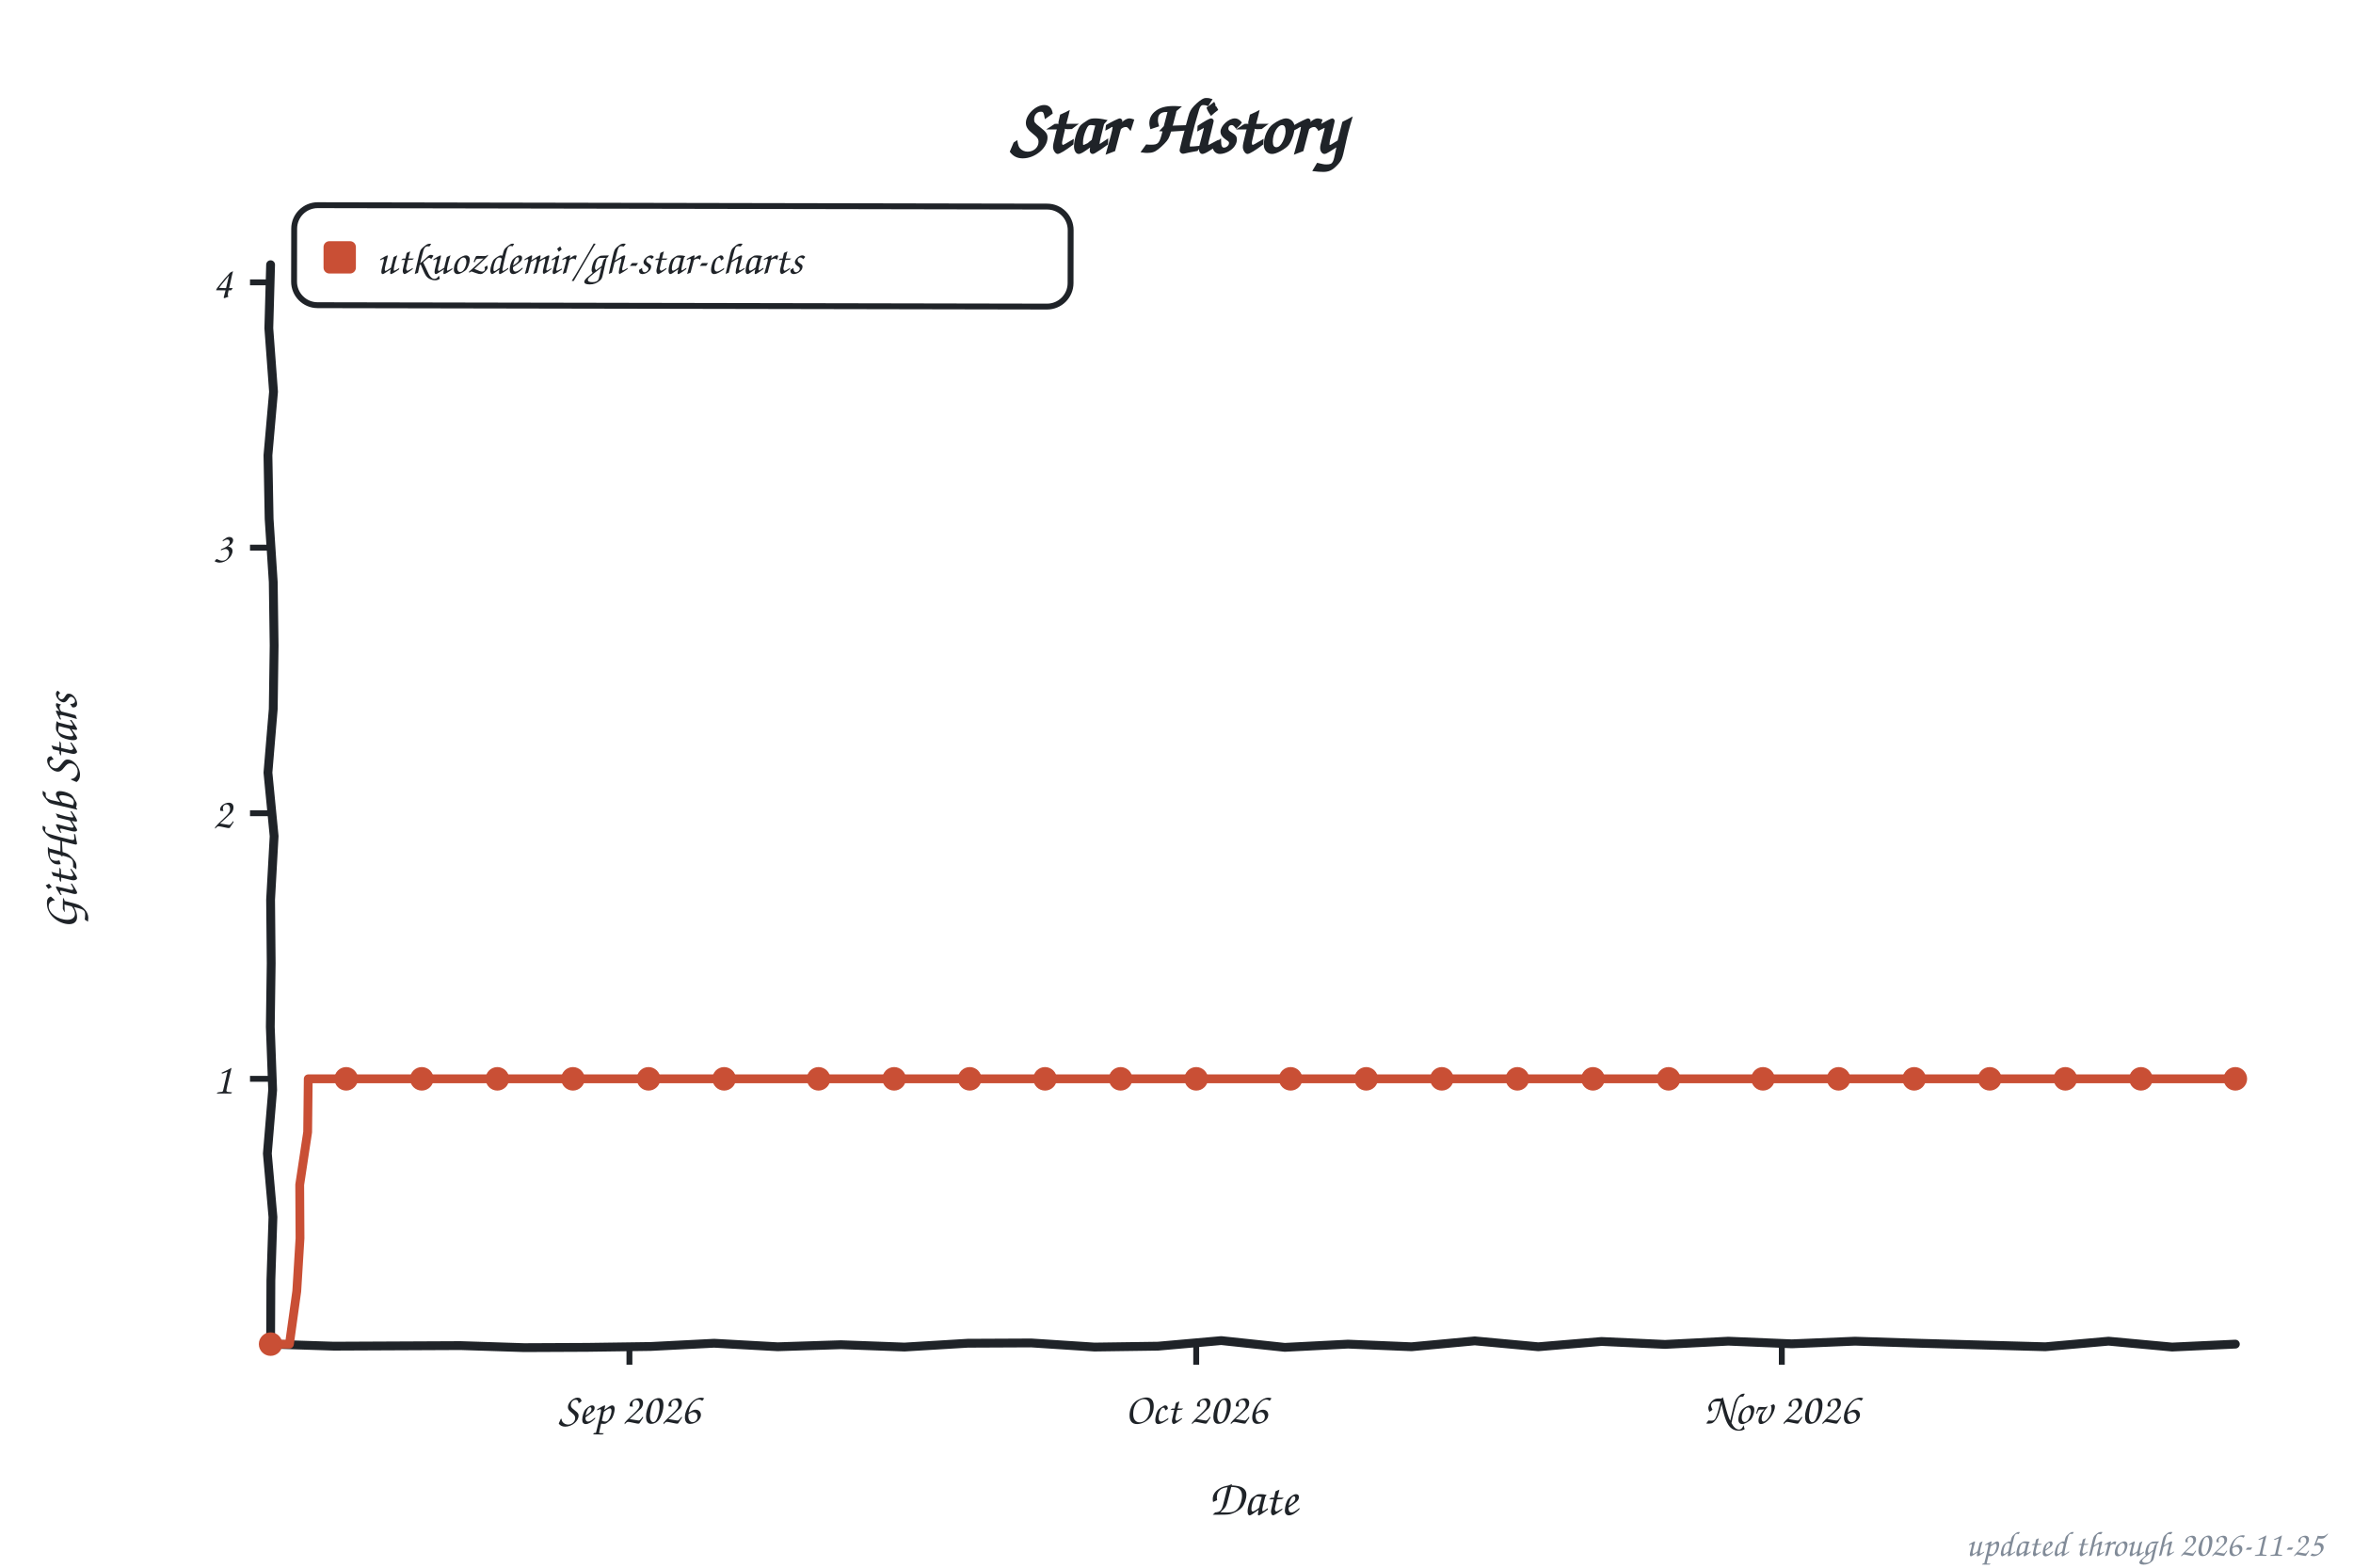
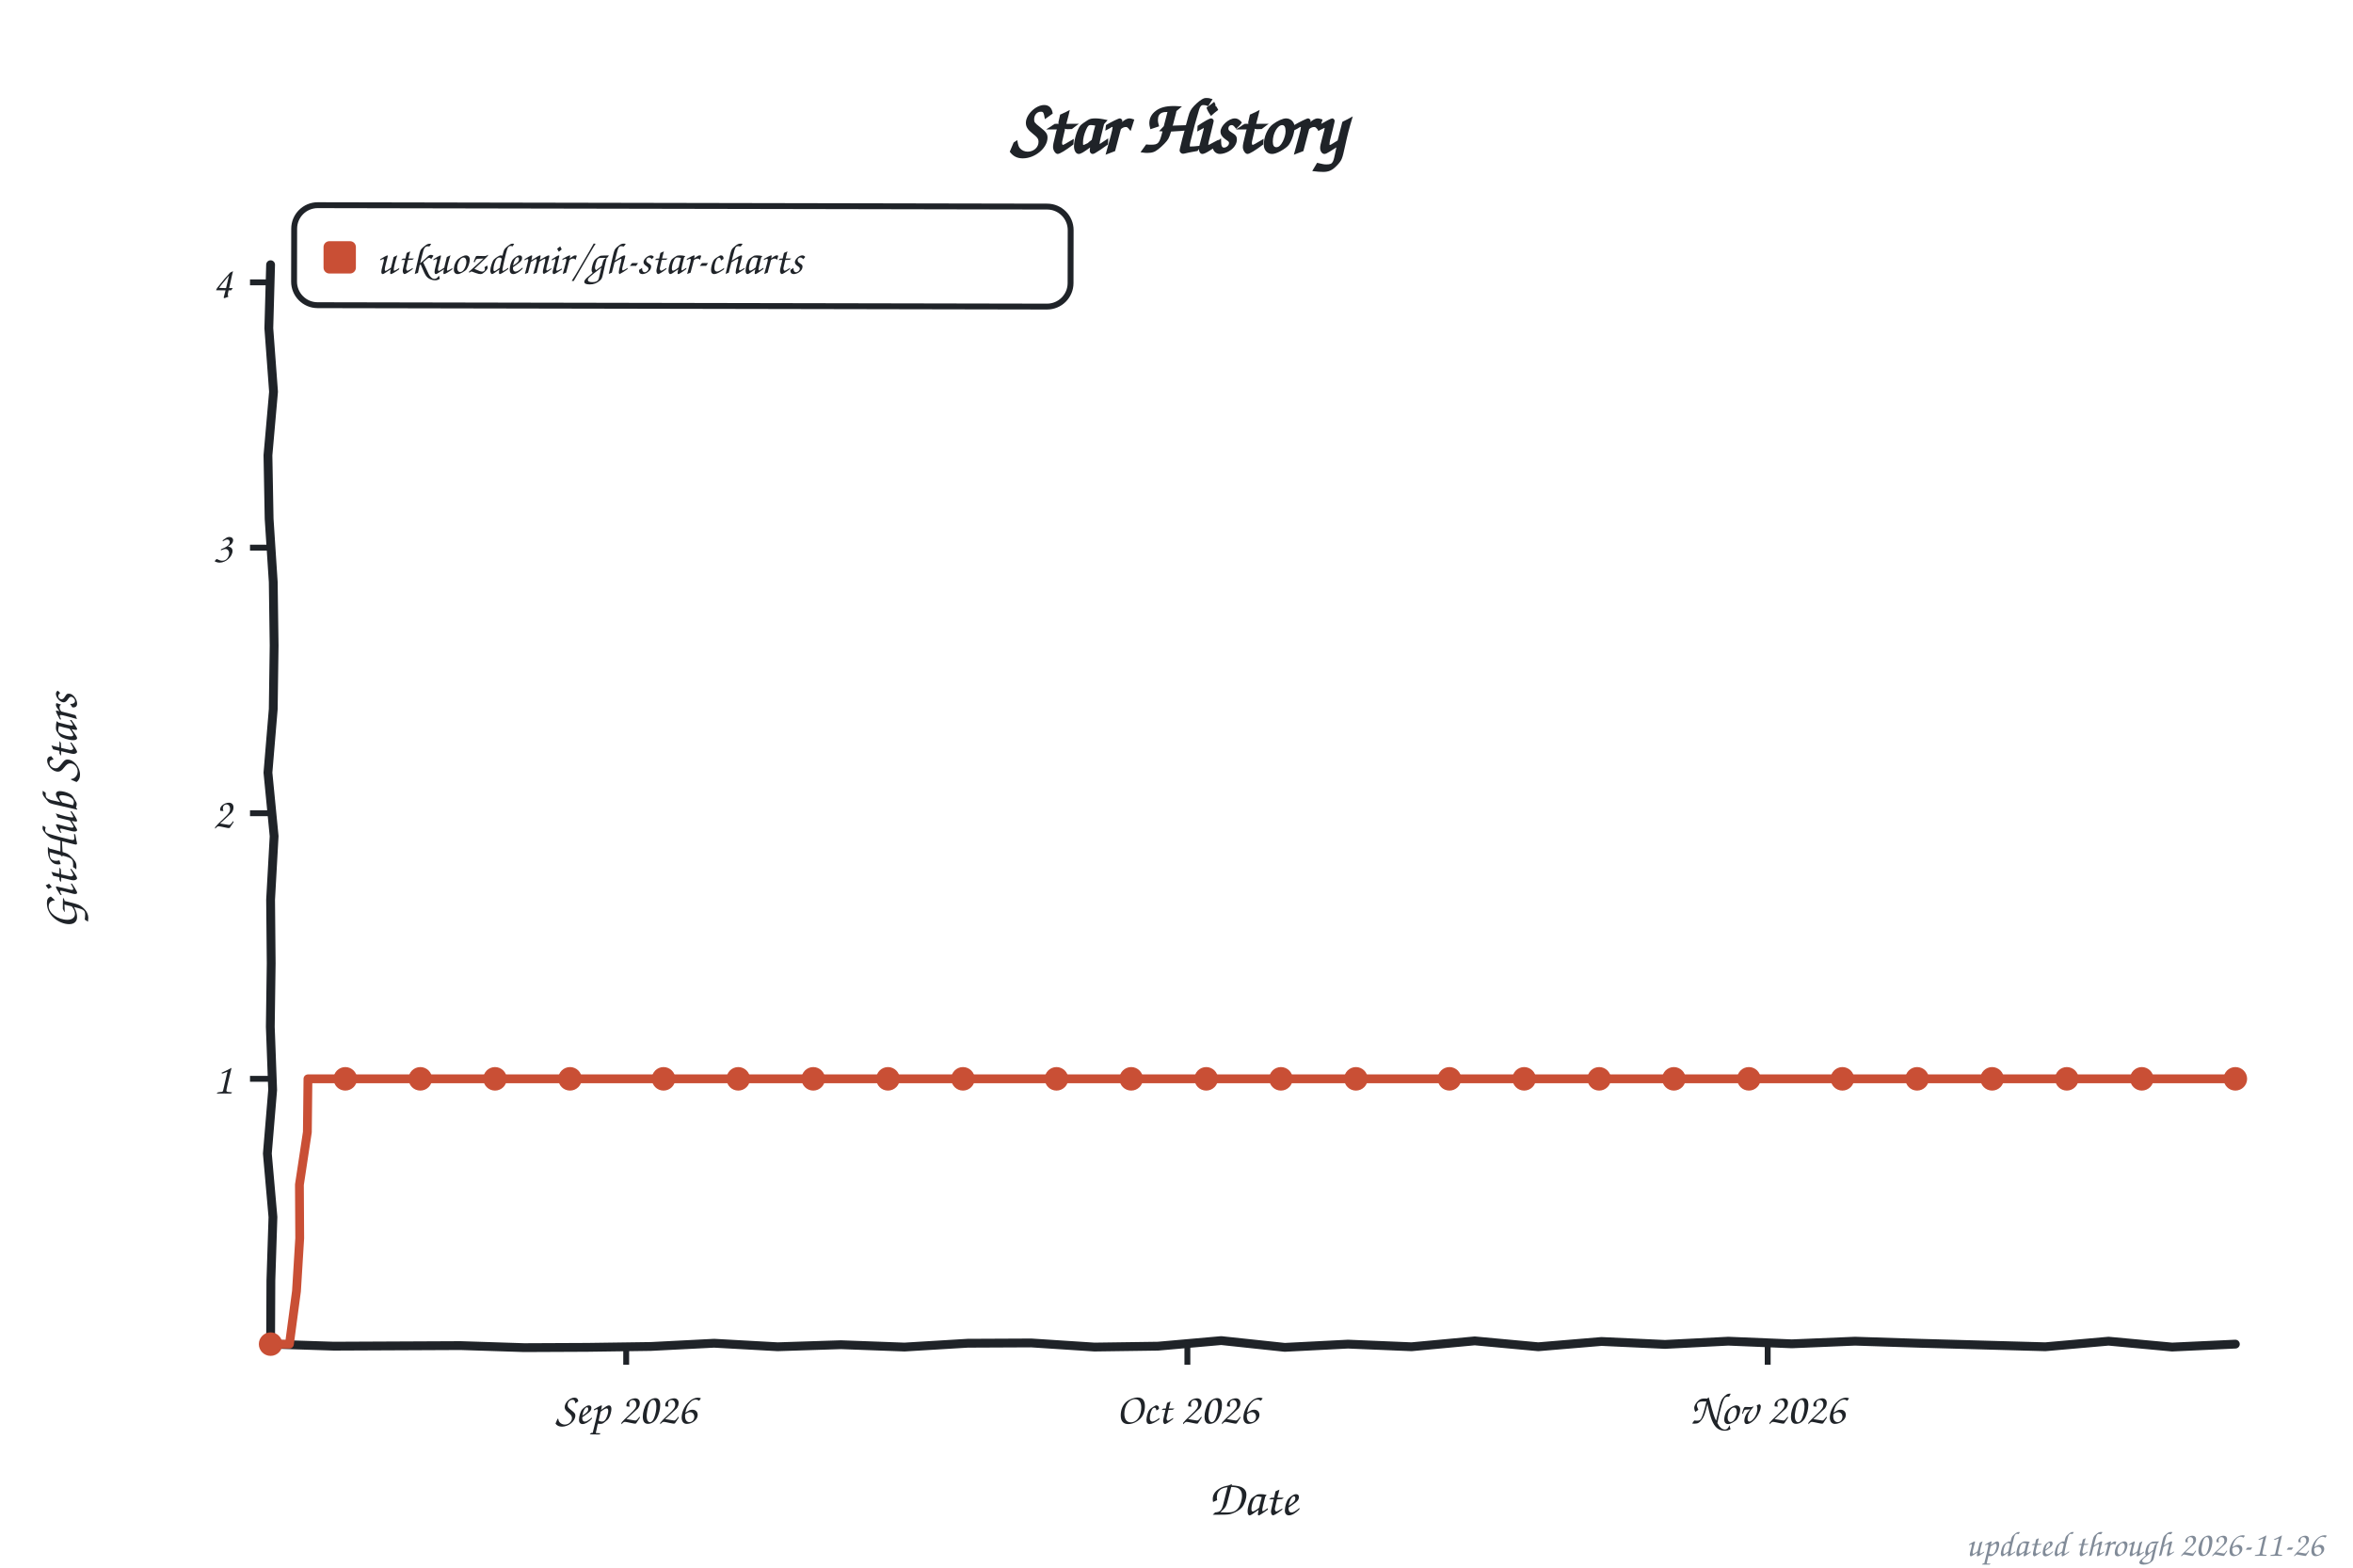
<svg xmlns="http://www.w3.org/2000/svg" width="800" height="533" viewBox="0 0 800 533" role="img" aria-label="Star history of utkuozdemir/gh-star-charts">
  <style>text{font-family:"Comic Sans MS","Chalkboard SE","Comic Neue","Marker Felt",cursive}</style>
  <text x="400" y="52" font-size="26" font-weight="bold" text-anchor="middle" fill="#1f2328">Star History</text>
  <rect x="100" y="70" width="264" height="34" rx="8" fill="none" stroke="#1f2328" stroke-width="2" transform="rotate(0.11 232 87)" />
  <rect x="110" y="82" width="11" height="11" rx="2" fill="#c94f35" />
  <text x="128" y="93" font-size="15" fill="#1f2328" textLength="225" lengthAdjust="spacingAndGlyphs">utkuozdemir/gh-star-charts</text>
  <line x1="85" y1="366.8" x2="92" y2="366.8" stroke="#1f2328" stroke-width="2" />
  <text x="79" y="371.8" font-size="15" text-anchor="end" fill="#1f2328">1</text>
  <line x1="85" y1="276.5" x2="92" y2="276.5" stroke="#1f2328" stroke-width="2" />
  <text x="79" y="281.5" font-size="15" text-anchor="end" fill="#1f2328">2</text>
  <line x1="85" y1="186.2" x2="92" y2="186.2" stroke="#1f2328" stroke-width="2" />
  <text x="79" y="191.2" font-size="15" text-anchor="end" fill="#1f2328">3</text>
  <line x1="85" y1="96.0" x2="92" y2="96.0" stroke="#1f2328" stroke-width="2" />
  <text x="79" y="101.0" font-size="15" text-anchor="end" fill="#1f2328">4</text>
-   <line x1="214.0" y1="457" x2="214.0" y2="464" stroke="#1f2328" stroke-width="2" />
-   <text x="214.0" y="484" font-size="15" text-anchor="middle" fill="#1f2328">Sep 2026</text>
-   <line x1="406.7" y1="457" x2="406.7" y2="464" stroke="#1f2328" stroke-width="2" />
-   <text x="406.7" y="484" font-size="15" text-anchor="middle" fill="#1f2328">Oct 2026</text>
-   <line x1="605.8" y1="457" x2="605.8" y2="464" stroke="#1f2328" stroke-width="2" />
-   <text x="605.8" y="484" font-size="15" text-anchor="middle" fill="#1f2328">Nov 2026</text>
+   <line x1="212.9" y1="457" x2="212.9" y2="464" stroke="#1f2328" stroke-width="2" />
+   <text x="212.9" y="484" font-size="15" text-anchor="middle" fill="#1f2328">Sep 2026</text>
+   <line x1="403.7" y1="457" x2="403.7" y2="464" stroke="#1f2328" stroke-width="2" />
+   <text x="403.7" y="484" font-size="15" text-anchor="middle" fill="#1f2328">Oct 2026</text>
+   <line x1="601.0" y1="457" x2="601.0" y2="464" stroke="#1f2328" stroke-width="2" />
+   <text x="601.0" y="484" font-size="15" text-anchor="middle" fill="#1f2328">Nov 2026</text>
  <text x="426" y="515" font-size="17" text-anchor="middle" fill="#1f2328">Date</text>
  <text x="26" y="276" font-size="17" text-anchor="middle" fill="#1f2328" transform="rotate(-90 26 276)">GitHub Stars</text>
  <path d="M 92.0,90.0 L 91.4,111.6 L 93.0,133.2 L 91.1,154.8 L 91.5,176.4 L 92.9,197.9 L 93.2,219.5 L 92.9,241.1 L 91.1,262.7 L 93.2,284.3 L 92.0,305.9 L 92.2,327.5 L 91.9,349.1 L 92.7,370.6 L 90.9,392.2 L 92.8,413.8 L 92.1,435.4 L 92.0,457.0 L 113.5,457.7 L 135.1,457.6 L 156.6,457.5 L 178.2,458.2 L 199.7,458.1 L 221.3,457.8 L 242.8,456.7 L 264.4,457.9 L 285.9,457.2 L 307.5,458.0 L 329.0,456.7 L 350.6,456.6 L 372.1,458.0 L 393.7,457.7 L 415.2,455.8 L 436.8,458.1 L 458.3,457.0 L 479.9,457.9 L 501.4,455.9 L 523.0,457.9 L 544.5,456.1 L 566.1,457.1 L 587.6,456.0 L 609.2,456.9 L 630.7,456.0 L 652.3,456.7 L 673.8,457.3 L 695.4,457.9 L 716.9,456.0 L 738.5,458.0 L 760.0,457.0" fill="none" stroke="#1f2328" stroke-width="3" stroke-linecap="round" stroke-linejoin="round" />
-   <path d="M 92.0,457.0 L 98.4,457.0 L 100.9,439.0 L 102.0,421.0 L 101.9,402.8 L 104.6,384.9 L 104.8,366.8 L 111.3,366.8 L 117.7,366.8 L 124.1,366.8 L 130.5,366.8 L 137.0,366.8 L 143.4,366.8 L 149.8,366.8 L 156.2,366.8 L 162.7,366.8 L 169.1,366.8 L 175.5,366.8 L 181.9,366.8 L 188.3,366.8 L 194.8,366.8 L 201.2,366.8 L 207.6,366.8 L 214.0,366.8 L 220.5,366.8 L 226.9,366.8 L 233.3,366.8 L 239.7,366.8 L 246.2,366.8 L 252.6,366.8 L 259.0,366.8 L 265.4,366.8 L 271.8,366.8 L 278.3,366.8 L 284.7,366.8 L 291.1,366.8 L 297.5,366.8 L 304.0,366.8 L 310.4,366.8 L 316.8,366.8 L 323.2,366.8 L 329.7,366.8 L 336.1,366.8 L 342.5,366.8 L 348.9,366.8 L 355.3,366.8 L 361.8,366.8 L 368.2,366.8 L 374.6,366.8 L 381.0,366.8 L 387.5,366.8 L 393.9,366.8 L 400.3,366.8 L 406.7,366.8 L 413.2,366.8 L 419.6,366.8 L 426.0,366.8 L 432.4,366.8 L 438.8,366.8 L 445.3,366.8 L 451.7,366.8 L 458.1,366.8 L 464.5,366.8 L 471.0,366.8 L 477.4,366.8 L 483.8,366.8 L 490.2,366.8 L 496.7,366.8 L 503.1,366.8 L 509.5,366.8 L 515.9,366.8 L 522.3,366.8 L 528.8,366.8 L 535.2,366.8 L 541.6,366.8 L 548.0,366.8 L 554.5,366.8 L 560.9,366.8 L 567.3,366.8 L 573.7,366.8 L 580.2,366.8 L 586.6,366.8 L 593.0,366.8 L 599.4,366.8 L 605.8,366.8 L 612.3,366.8 L 618.7,366.8 L 625.1,366.8 L 631.5,366.8 L 638.0,366.8 L 644.4,366.8 L 650.8,366.8 L 657.2,366.8 L 663.7,366.8 L 670.1,366.8 L 676.5,366.8 L 682.9,366.8 L 689.3,366.8 L 695.8,366.8 L 702.2,366.8 L 708.6,366.8 L 715.0,366.8 L 721.5,366.8 L 727.9,366.8 L 734.3,366.8 L 740.7,366.8 L 747.2,366.8 L 753.6,366.8 L 760.0,366.8" fill="none" stroke="#c94f35" stroke-width="3" stroke-linecap="round" stroke-linejoin="round" />
+   <path d="M 92.0,457.0 L 98.4,457.0 L 100.8,439.0 L 101.9,421.0 L 101.8,402.8 L 104.5,384.9 L 104.7,366.8 L 111.1,366.8 L 117.4,366.8 L 123.8,366.8 L 130.2,366.8 L 136.5,366.8 L 142.9,366.8 L 149.3,366.8 L 155.6,366.8 L 162.0,366.8 L 168.3,366.8 L 174.7,366.8 L 181.1,366.8 L 187.4,366.8 L 193.8,366.8 L 200.2,366.8 L 206.5,366.8 L 212.9,366.8 L 219.2,366.8 L 225.6,366.8 L 232.0,366.8 L 238.3,366.8 L 244.7,366.8 L 251.0,366.8 L 257.4,366.8 L 263.8,366.8 L 270.1,366.8 L 276.5,366.8 L 282.9,366.8 L 289.2,366.8 L 295.6,366.8 L 301.9,366.8 L 308.3,366.8 L 314.7,366.8 L 321.0,366.8 L 327.4,366.8 L 333.8,366.8 L 340.1,366.8 L 346.5,366.8 L 352.8,366.8 L 359.2,366.8 L 365.6,366.8 L 371.9,366.8 L 378.3,366.8 L 384.6,366.8 L 391.0,366.8 L 397.4,366.8 L 403.7,366.8 L 410.1,366.8 L 416.5,366.8 L 422.8,366.8 L 429.2,366.8 L 435.5,366.8 L 441.9,366.8 L 448.3,366.8 L 454.6,366.8 L 461.0,366.8 L 467.4,366.8 L 473.7,366.8 L 480.1,366.8 L 486.4,366.8 L 492.8,366.8 L 499.2,366.8 L 505.5,366.8 L 511.9,366.8 L 518.2,366.8 L 524.6,366.8 L 531.0,366.8 L 537.3,366.8 L 543.7,366.8 L 550.1,366.8 L 556.4,366.8 L 562.8,366.8 L 569.1,366.8 L 575.5,366.8 L 581.9,366.8 L 588.2,366.8 L 594.6,366.8 L 601.0,366.8 L 607.3,366.8 L 613.7,366.8 L 620.0,366.8 L 626.4,366.8 L 632.8,366.8 L 639.1,366.8 L 645.5,366.8 L 651.8,366.8 L 658.2,366.8 L 664.6,366.8 L 670.9,366.8 L 677.3,366.8 L 683.7,366.8 L 690.0,366.8 L 696.4,366.8 L 702.7,366.8 L 709.1,366.8 L 715.5,366.8 L 721.8,366.8 L 728.2,366.8 L 734.6,366.8 L 740.9,366.8 L 747.3,366.8 L 753.6,366.8 L 760.0,366.8" fill="none" stroke="#c94f35" stroke-width="3" stroke-linecap="round" stroke-linejoin="round" />
  <circle cx="92.0" cy="457.0" r="4" fill="#c94f35" />
-   <circle cx="117.7" cy="366.8" r="4" fill="#c94f35" />
-   <circle cx="143.4" cy="366.8" r="4" fill="#c94f35" />
-   <circle cx="169.1" cy="366.8" r="4" fill="#c94f35" />
-   <circle cx="194.8" cy="366.8" r="4" fill="#c94f35" />
-   <circle cx="220.5" cy="366.8" r="4" fill="#c94f35" />
-   <circle cx="246.2" cy="366.8" r="4" fill="#c94f35" />
-   <circle cx="278.3" cy="366.8" r="4" fill="#c94f35" />
-   <circle cx="304.0" cy="366.8" r="4" fill="#c94f35" />
-   <circle cx="329.7" cy="366.8" r="4" fill="#c94f35" />
-   <circle cx="355.3" cy="366.8" r="4" fill="#c94f35" />
-   <circle cx="381.0" cy="366.8" r="4" fill="#c94f35" />
-   <circle cx="406.7" cy="366.8" r="4" fill="#c94f35" />
-   <circle cx="438.8" cy="366.8" r="4" fill="#c94f35" />
-   <circle cx="464.5" cy="366.8" r="4" fill="#c94f35" />
-   <circle cx="490.2" cy="366.8" r="4" fill="#c94f35" />
-   <circle cx="515.9" cy="366.8" r="4" fill="#c94f35" />
-   <circle cx="541.6" cy="366.8" r="4" fill="#c94f35" />
-   <circle cx="567.3" cy="366.8" r="4" fill="#c94f35" />
-   <circle cx="599.4" cy="366.8" r="4" fill="#c94f35" />
-   <circle cx="625.1" cy="366.8" r="4" fill="#c94f35" />
-   <circle cx="650.8" cy="366.8" r="4" fill="#c94f35" />
-   <circle cx="676.5" cy="366.8" r="4" fill="#c94f35" />
-   <circle cx="702.2" cy="366.8" r="4" fill="#c94f35" />
-   <circle cx="727.9" cy="366.8" r="4" fill="#c94f35" />
+   <circle cx="117.4" cy="366.8" r="4" fill="#c94f35" />
+   <circle cx="142.9" cy="366.8" r="4" fill="#c94f35" />
+   <circle cx="168.3" cy="366.8" r="4" fill="#c94f35" />
+   <circle cx="193.8" cy="366.8" r="4" fill="#c94f35" />
+   <circle cx="225.6" cy="366.8" r="4" fill="#c94f35" />
+   <circle cx="251.0" cy="366.8" r="4" fill="#c94f35" />
+   <circle cx="276.5" cy="366.8" r="4" fill="#c94f35" />
+   <circle cx="301.9" cy="366.8" r="4" fill="#c94f35" />
+   <circle cx="327.4" cy="366.8" r="4" fill="#c94f35" />
+   <circle cx="359.2" cy="366.8" r="4" fill="#c94f35" />
+   <circle cx="384.6" cy="366.8" r="4" fill="#c94f35" />
+   <circle cx="410.1" cy="366.8" r="4" fill="#c94f35" />
+   <circle cx="435.5" cy="366.8" r="4" fill="#c94f35" />
+   <circle cx="461.0" cy="366.8" r="4" fill="#c94f35" />
+   <circle cx="492.8" cy="366.8" r="4" fill="#c94f35" />
+   <circle cx="518.2" cy="366.8" r="4" fill="#c94f35" />
+   <circle cx="543.7" cy="366.8" r="4" fill="#c94f35" />
+   <circle cx="569.1" cy="366.8" r="4" fill="#c94f35" />
+   <circle cx="594.6" cy="366.8" r="4" fill="#c94f35" />
+   <circle cx="626.4" cy="366.8" r="4" fill="#c94f35" />
+   <circle cx="651.8" cy="366.8" r="4" fill="#c94f35" />
+   <circle cx="677.3" cy="366.8" r="4" fill="#c94f35" />
+   <circle cx="702.7" cy="366.8" r="4" fill="#c94f35" />
+   <circle cx="728.2" cy="366.8" r="4" fill="#c94f35" />
  <circle cx="760.0" cy="366.8" r="4" fill="#c94f35" />
-   <text x="790" y="529" font-size="12" text-anchor="end" fill="#818b98">updated through 2026-11-25</text>
+   <text x="790" y="529" font-size="12" text-anchor="end" fill="#818b98">updated through 2026-11-26</text>
</svg>
